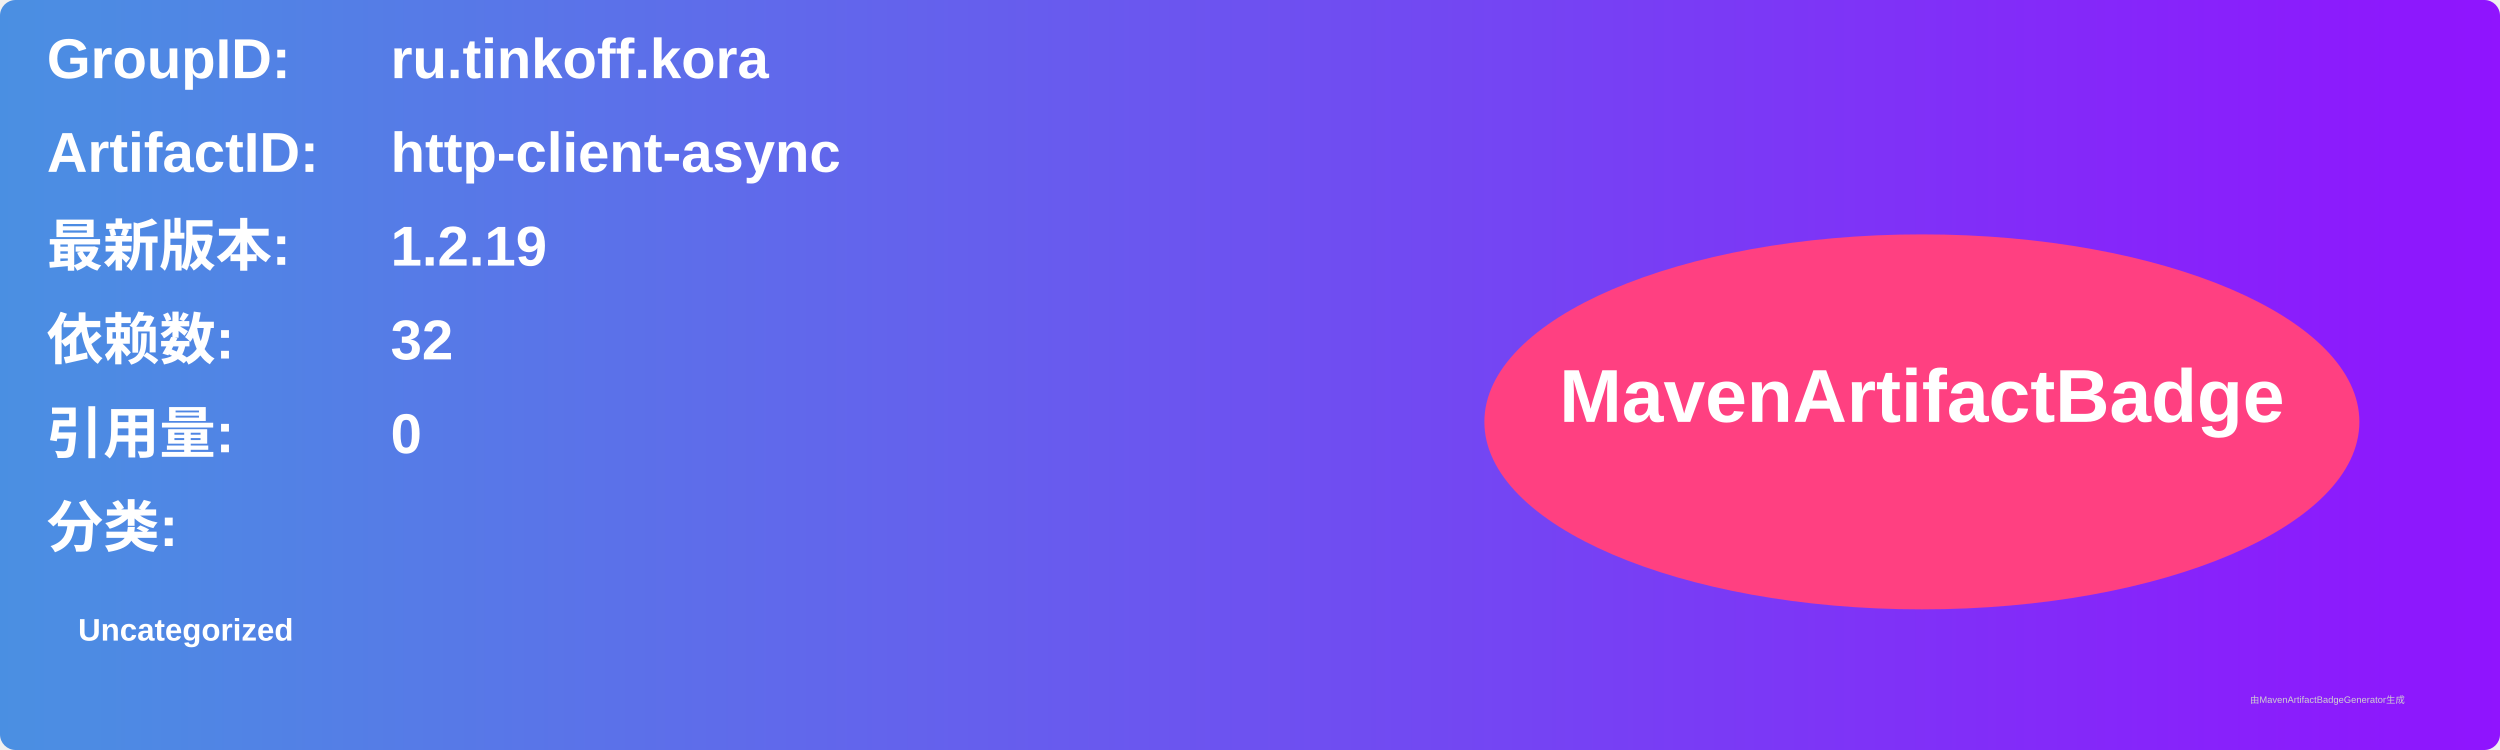
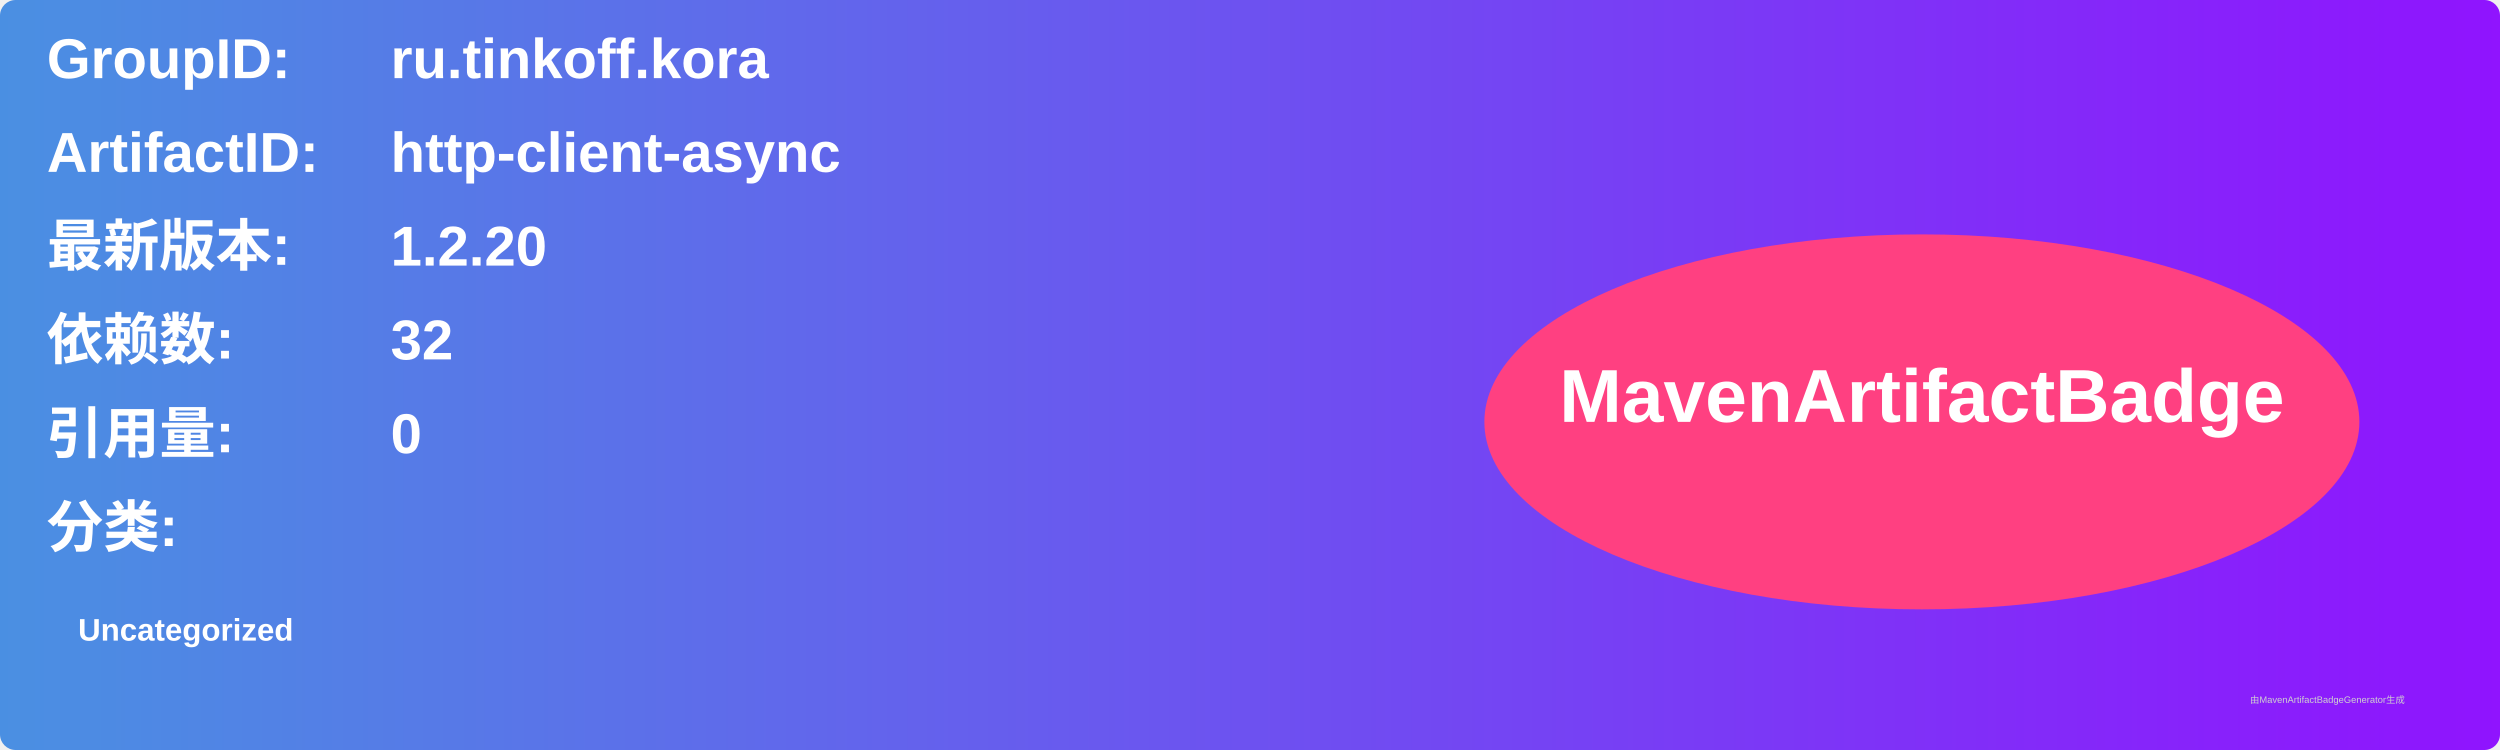
<svg xmlns="http://www.w3.org/2000/svg" width="800" height="240" viewBox="0 0 800 240">
  <linearGradient id="grad" x1="0%" y1="0%" x2="100%" y2="0%">
    <stop offset="0%" stop-color="#4a90e2" />
    <stop offset="100%" stop-color="#9013fe" />
  </linearGradient>
  <rect width="100%" height="100%" rx="5" ry="5" fill="url(#grad)" />
  <g transform="translate(15, 15)">
    <text x="0" y="10" font-family="Arial" font-size="18" fill="white" font-weight="bold" width="260">GroupID:</text>
    <text x="110" y="10" font-family="Arial" font-size="18" fill="white" font-weight="bold" width="460">ru.tinkoff.kora</text>
    <text x="0" y="40" font-family="Arial" font-size="18" fill="white" font-weight="bold" width="260">ArtifactID:</text>
    <text x="110" y="40" font-family="Arial" font-size="18" fill="white" font-weight="bold" width="460">http-client-async</text>
    <text x="0" y="70" font-family="Arial" font-size="18" fill="white" font-weight="bold">最新版本:</text>
    <text x="110" y="70" font-family="Arial" font-size="18" fill="white" font-weight="bold">
-       <tspan font-weight="bold">1.2.19</tspan>
+       <tspan font-weight="bold">1.2.20</tspan>
    </text>
    <text x="0" y="100" font-family="Arial" font-size="18" fill="white" font-weight="bold">依赖数: </text>
    <text x="110" y="100" font-family="Arial" font-size="18" fill="white">
      <tspan font-weight="bold">32</tspan>
    </text>
    <text x="0" y="130" font-family="Arial" font-size="18" fill="white" font-weight="bold">引用量: </text>
    <text x="110" y="130" font-family="Arial" font-size="18" fill="white">
      <tspan font-weight="bold">0</tspan>
    </text>
    <text x="0" y="160" font-family="Arial" font-size="18" fill="white" font-weight="bold">分类:</text>
    <text x="10" y="190" font-family="Arial" font-size="10" fill="white">
      <tspan font-weight="bold">Uncategorized</tspan>
    </text>
    <ellipse cx="600" cy="120" rx="140" ry="60" fill="#ff4081" />
    <text x="600" y="120" text-anchor="middle" font-family="Arial" font-size="24" fill="white" font-weight="bold">MavenArtifactBadge</text>
  </g>
  <text x="720" y="225" font-family="Arial" font-size="3" fill="#d0d0d0">由MavenArtifactBadgeGenerator生成</text>
</svg>
